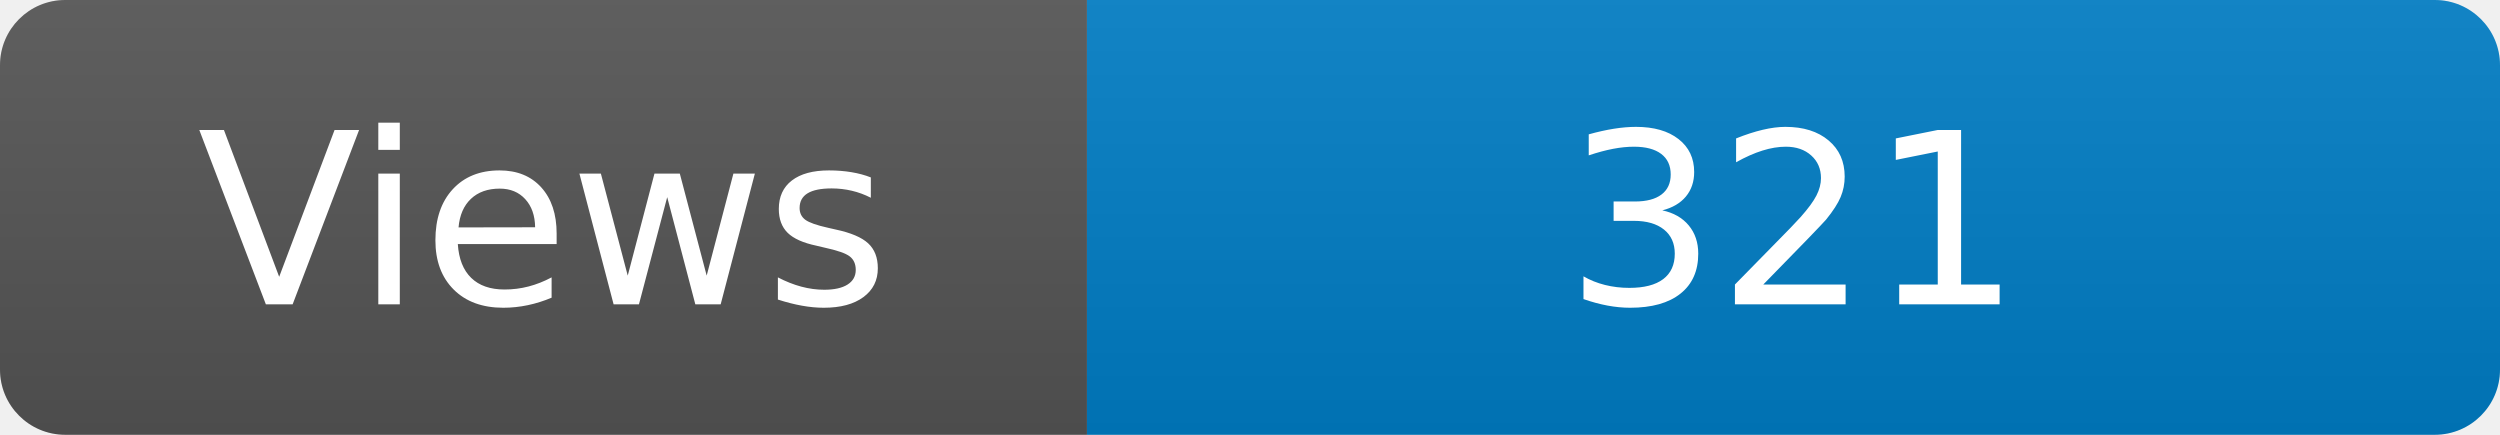
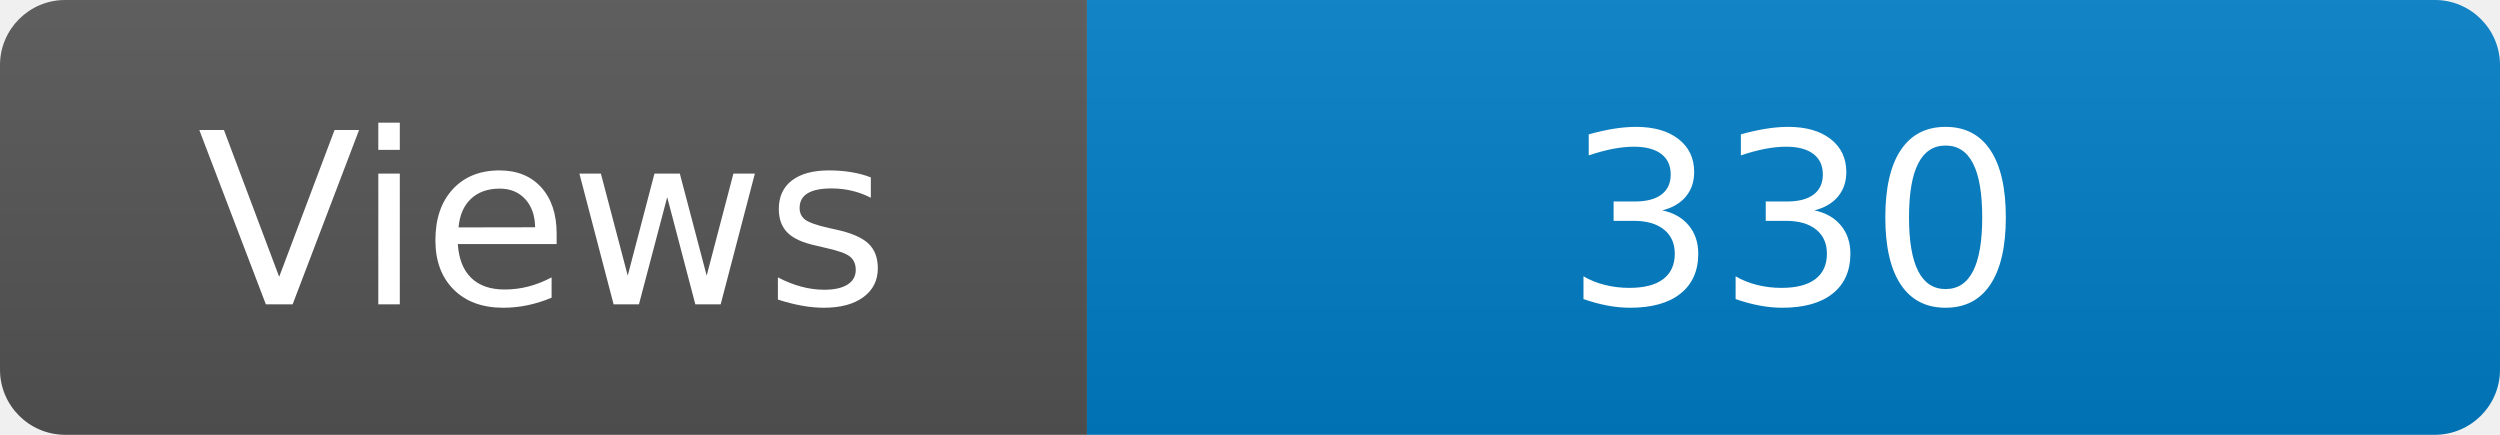
<svg xmlns="http://www.w3.org/2000/svg" width="115" height="20" role="img" aria-label="Maintained?: yes">
  <linearGradient id="s" x2="0" y2="100%">
    <stop offset="0" stop-color="#bbb" stop-opacity=".1" />
    <stop offset="1" stop-opacity=".1" />
  </linearGradient>
  <clipPath id="r">
    <rect width="115" height="20" rx="3" fill="#fff" />
  </clipPath>
  <g clip-path="url(#r)">
    <rect width="50" height="20" fill="#555" />
    <rect x="50" width="160" height="20" fill="#007ec6" />
    <rect width="115" height="20" fill="url(#s)" />
  </g>
  <g fill="#fff" text-anchor="middle" font-family="Verdana,Geneva,DejaVu Sans,sans-serif" font-size="110">
    <text x="250" y="140" transform="scale(.1)" fill="#fff">Views</text>
-     <text x="825" y="140" transform="scale(.1)" fill="#fff">321</text>
+     <text x="825" y="140" transform="scale(.1)" fill="#fff">330</text>
  </g>
</svg>
